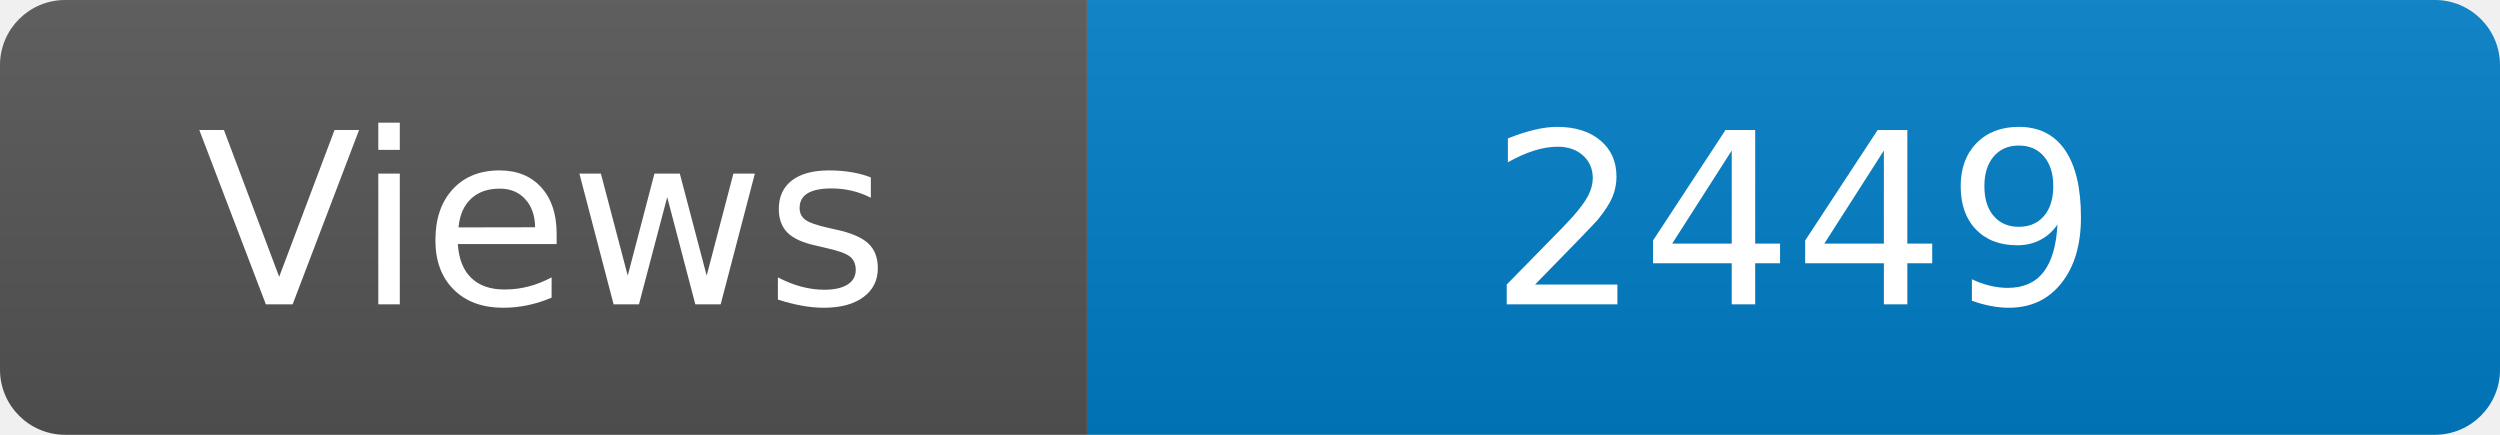
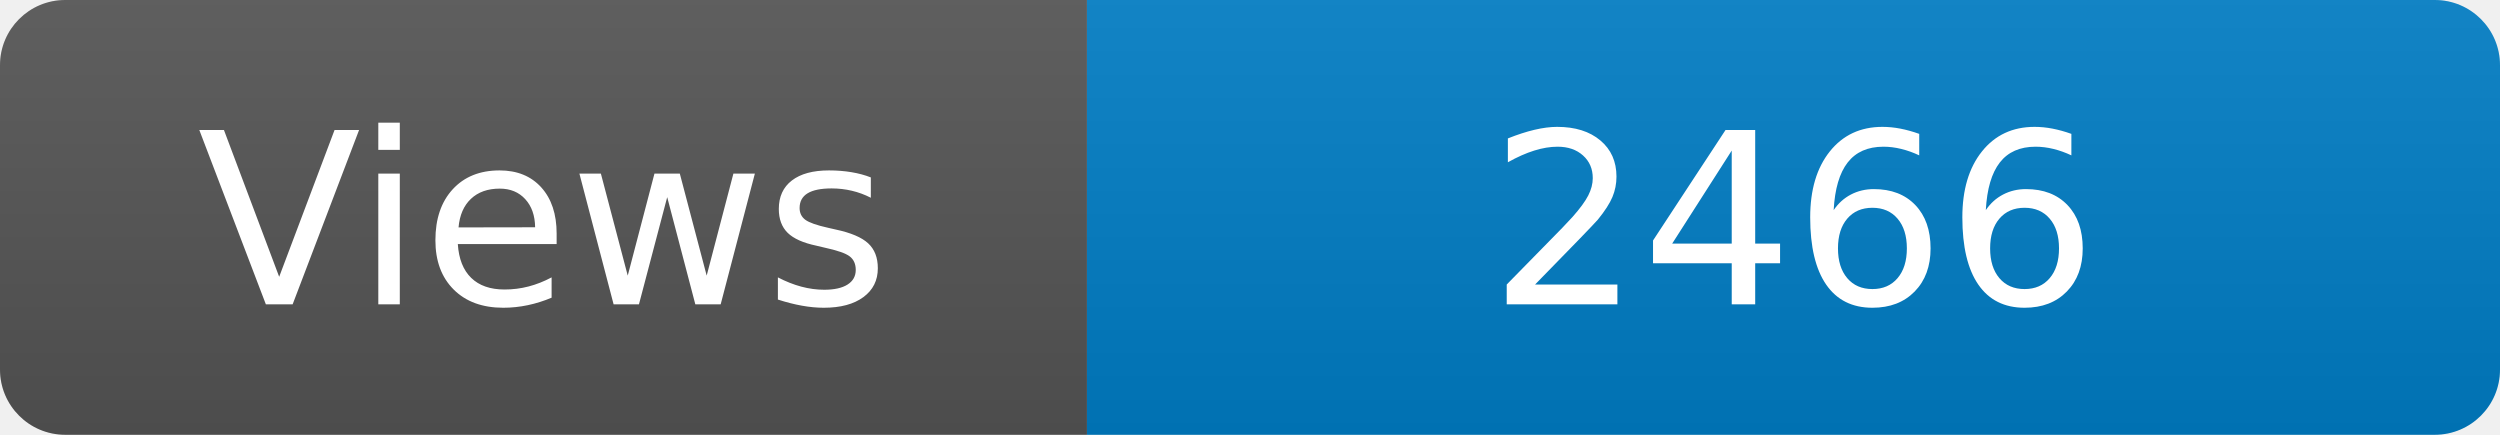
<svg xmlns="http://www.w3.org/2000/svg" width="115" height="20" role="img" aria-label="Maintained?: yes">
  <linearGradient id="s" x2="0" y2="100%">
    <stop offset="0" stop-color="#bbb" stop-opacity=".1" />
    <stop offset="1" stop-opacity=".1" />
  </linearGradient>
  <clipPath id="r">
    <rect width="115" height="20" rx="3" fill="#fff" />
  </clipPath>
  <g clip-path="url(#r)">
    <rect width="50" height="20" fill="#555" />
    <rect x="50" width="160" height="20" fill="#007ec6" />
    <rect width="115" height="20" fill="url(#s)" />
  </g>
  <g fill="#fff" text-anchor="middle" font-family="Verdana,Geneva,DejaVu Sans,sans-serif" font-size="110">
    <text x="250" y="140" transform="scale(.1)" fill="#fff">Views</text>
-     <text x="825" y="140" transform="scale(.1)" fill="#fff">2449</text>
+     <text x="825" y="140" transform="scale(.1)" fill="#fff">2466</text>
  </g>
</svg>
